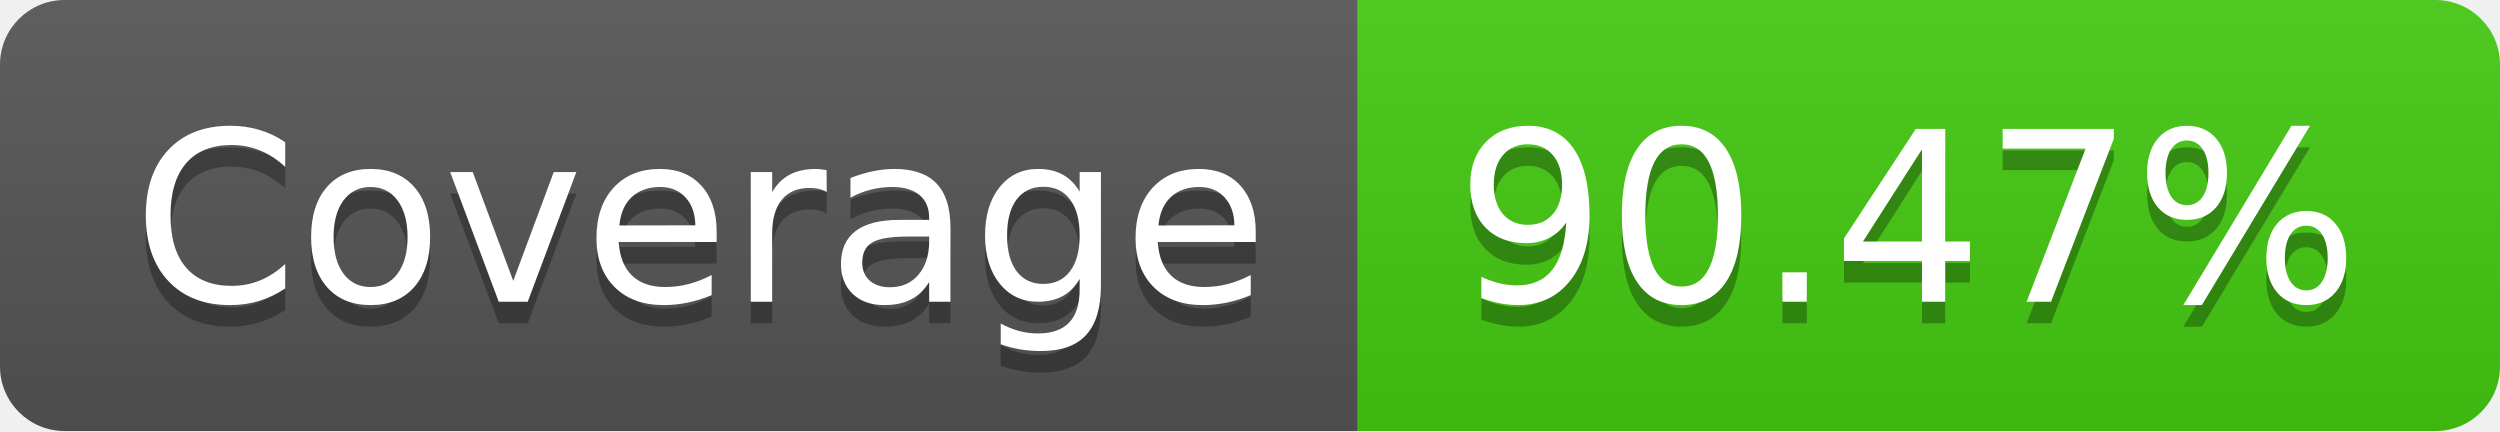
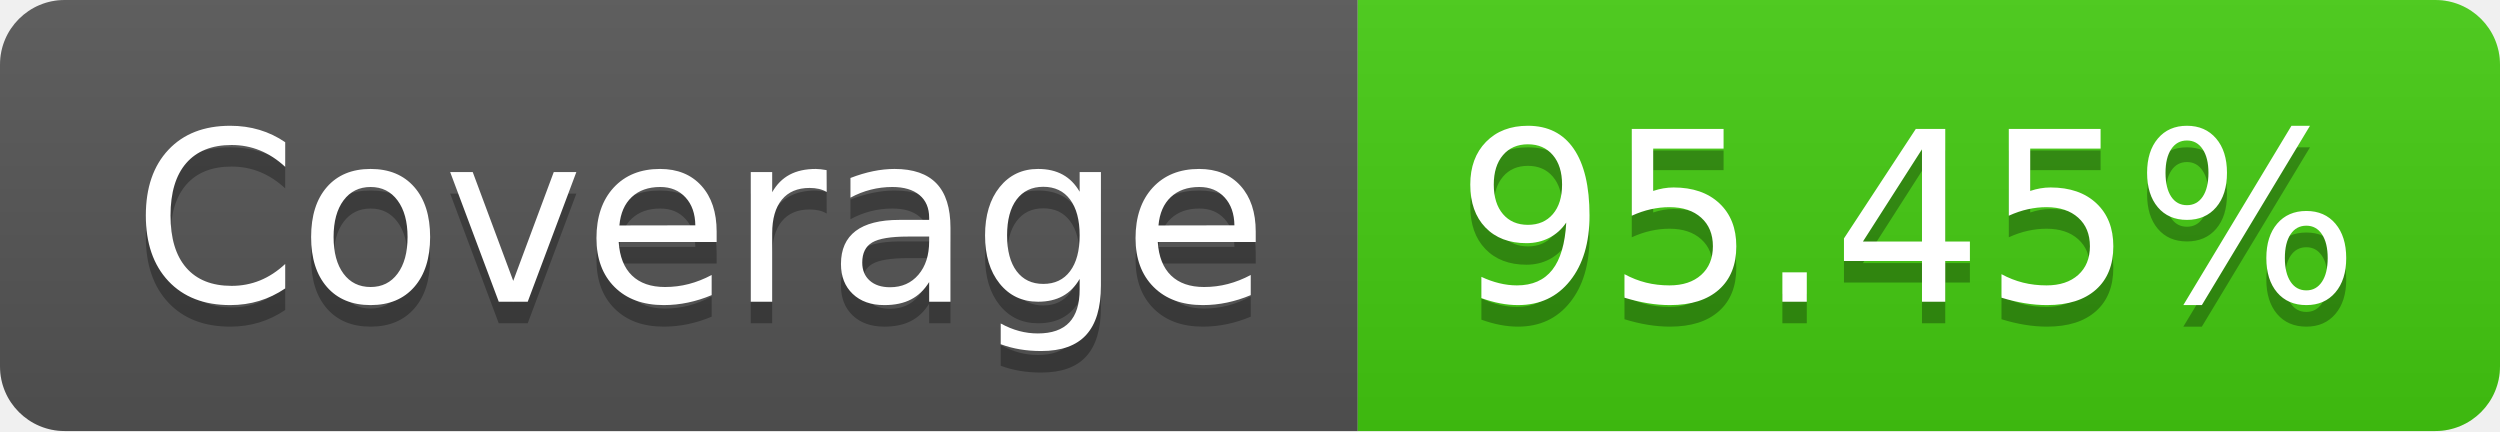
- <svg xmlns="http://www.w3.org/2000/svg" width="116" height="20" role="img" aria-label="Coverage: 90.47%">
+ <svg xmlns="http://www.w3.org/2000/svg" width="116" height="20" role="img" aria-label="Coverage: 95.45%">
  <linearGradient id="s" x2="0" y2="100%">
    <stop offset="0" stop-color="#bbb" stop-opacity=".1" />
    <stop offset="1" stop-opacity=".1" />
  </linearGradient>
  <clipPath id="r">
    <rect width="116" height="20" rx="3" fill="#fff" />
  </clipPath>
  <g clip-path="url(#r)">
    <rect width="63" height="20" fill="#555" />
    <rect x="63" width="53" height="20" fill="#4c1" />
    <rect width="116" height="20" fill="url(#s)" />
  </g>
  <g fill="#fff" text-anchor="middle" font-family="Verdana,Geneva,DejaVu Sans,sans-serif" text-rendering="geometricPrecision" font-size="110">
    <text aria-hidden="true" x="325" y="150" fill="#010101" fill-opacity=".3" transform="scale(.1)" textLength="530">Coverage</text>
    <text x="325" y="140" transform="scale(.1)" fill="#fff" textLength="530">Coverage</text>
-     <text aria-hidden="true" x="885" y="150" fill="#010101" fill-opacity=".3" transform="scale(.1)" textLength="430">90.47%</text>
-     <text x="885" y="140" transform="scale(.1)" fill="#fff" textLength="430">90.47%</text>
+     <text aria-hidden="true" x="885" y="150" fill="#010101" fill-opacity=".3" transform="scale(.1)" textLength="430">95.45%</text>
+     <text x="885" y="140" transform="scale(.1)" fill="#fff" textLength="430">95.45%</text>
  </g>
</svg>
